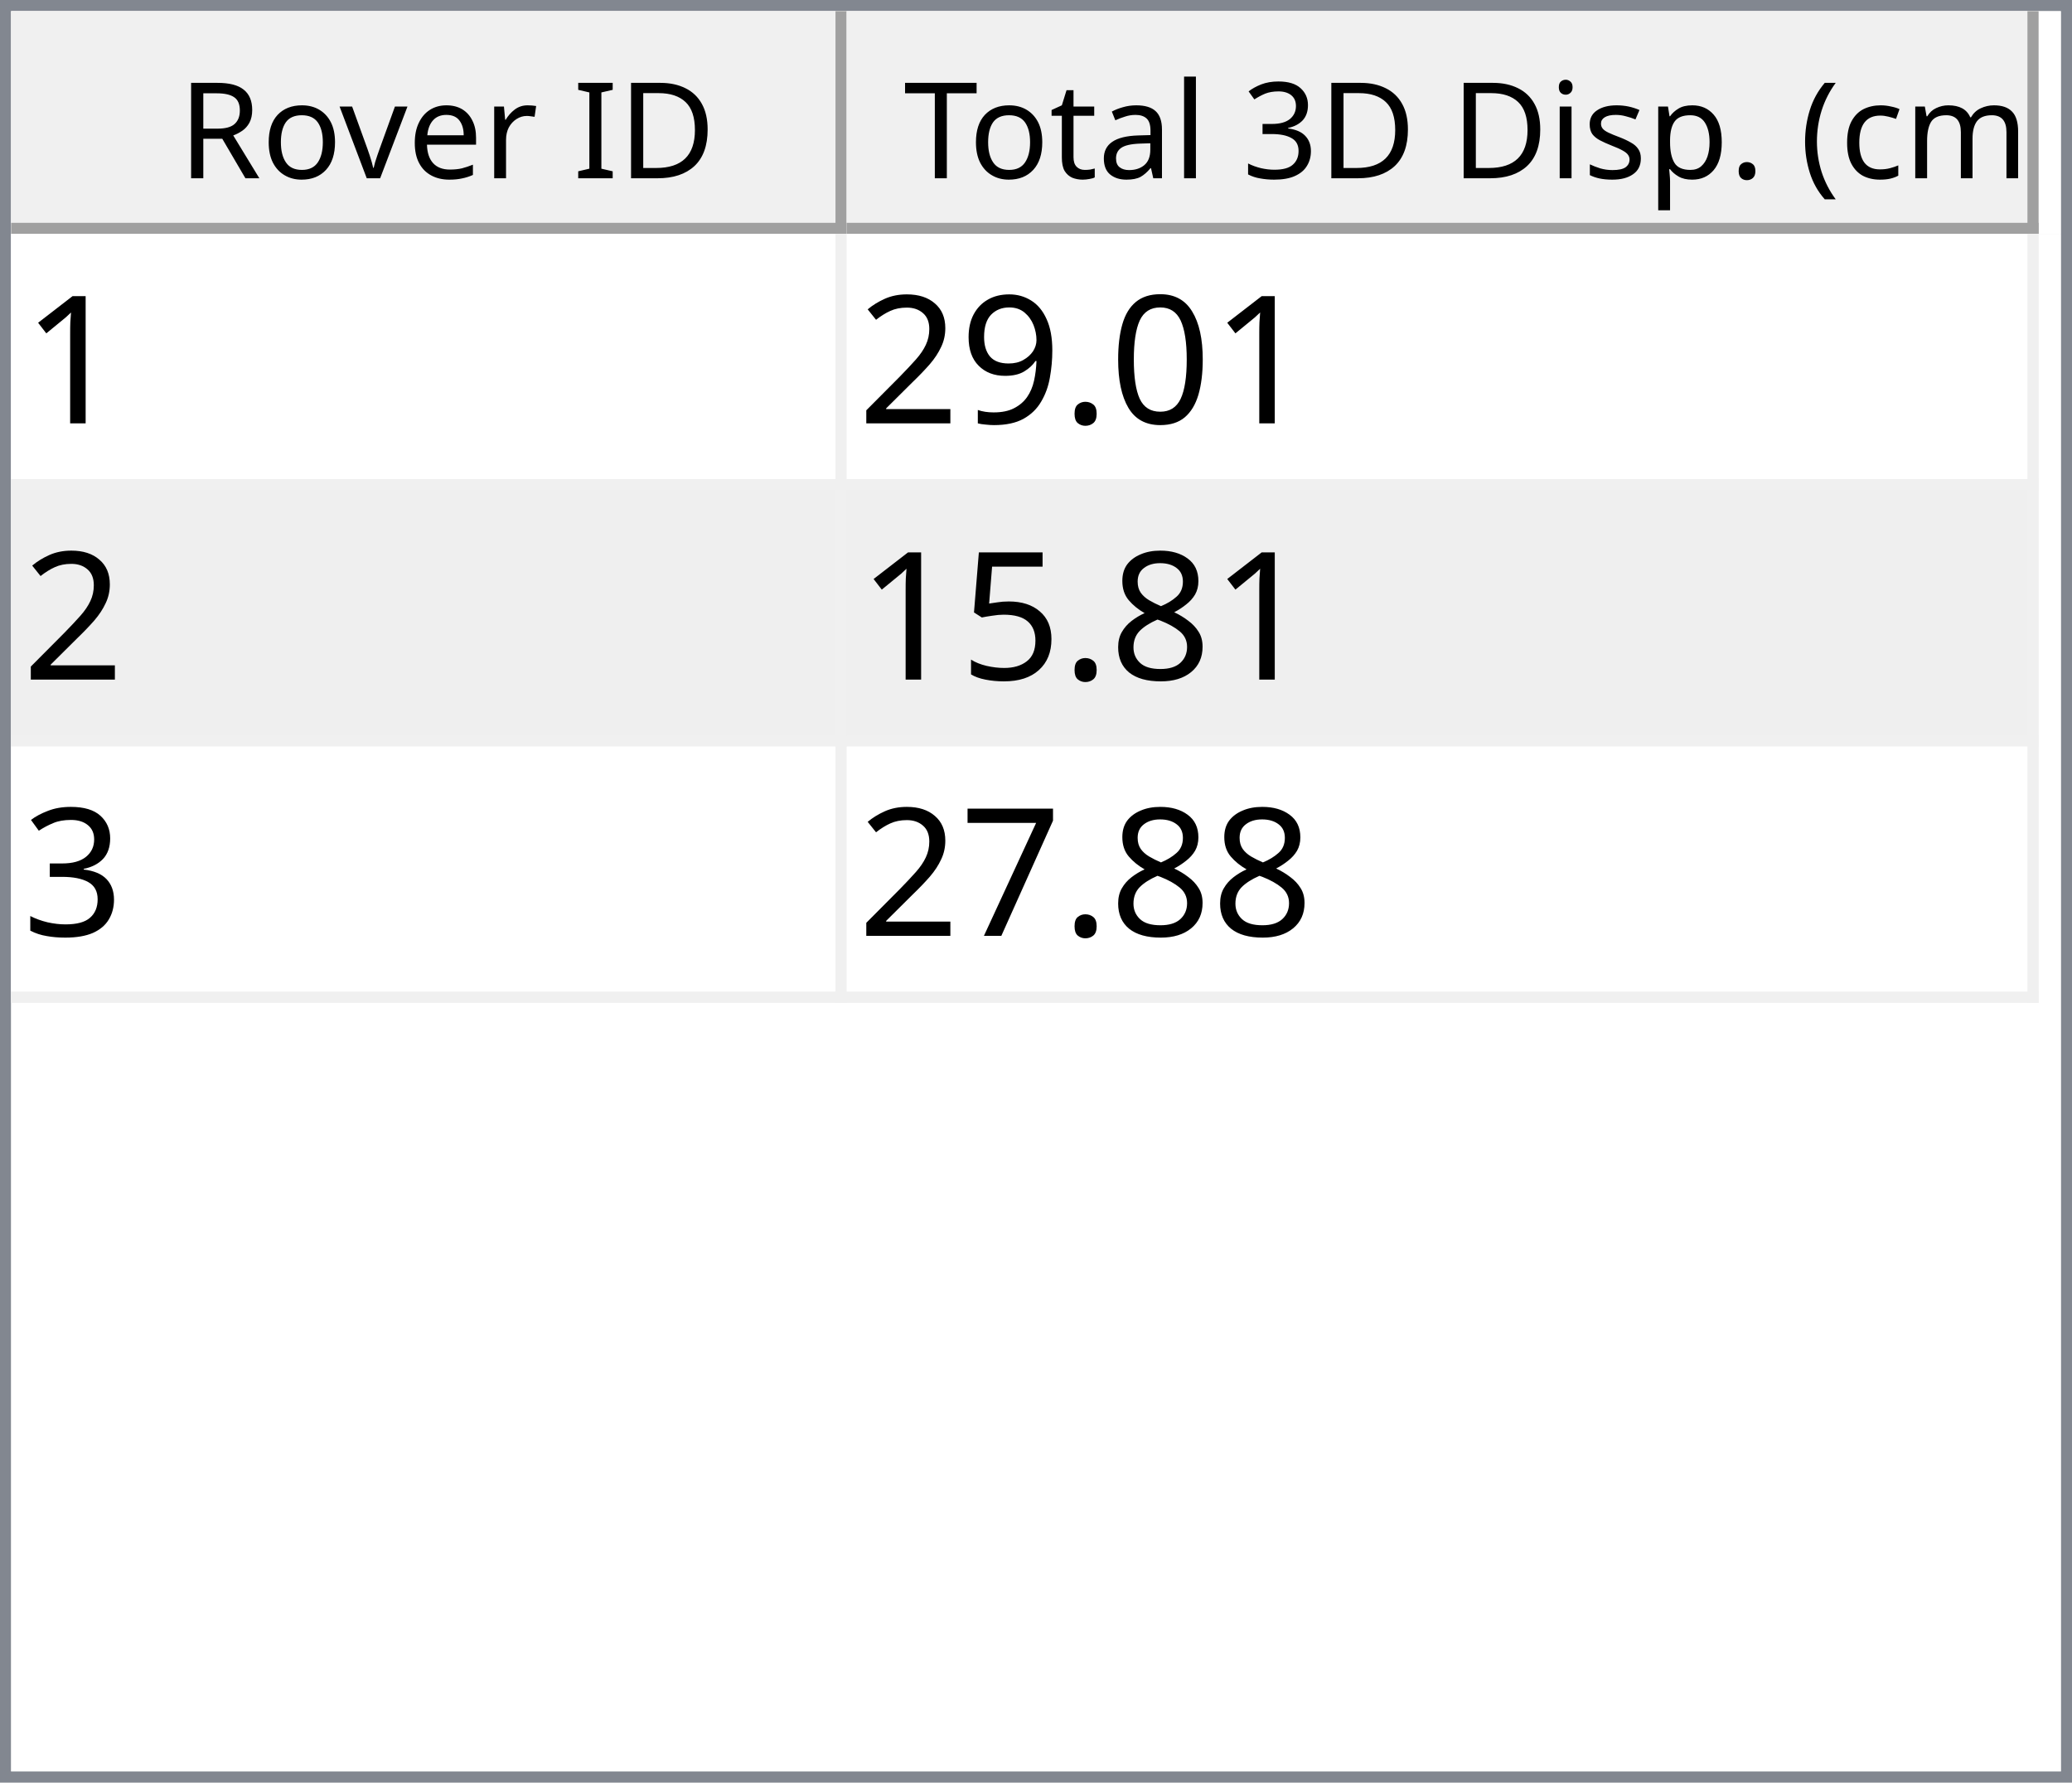
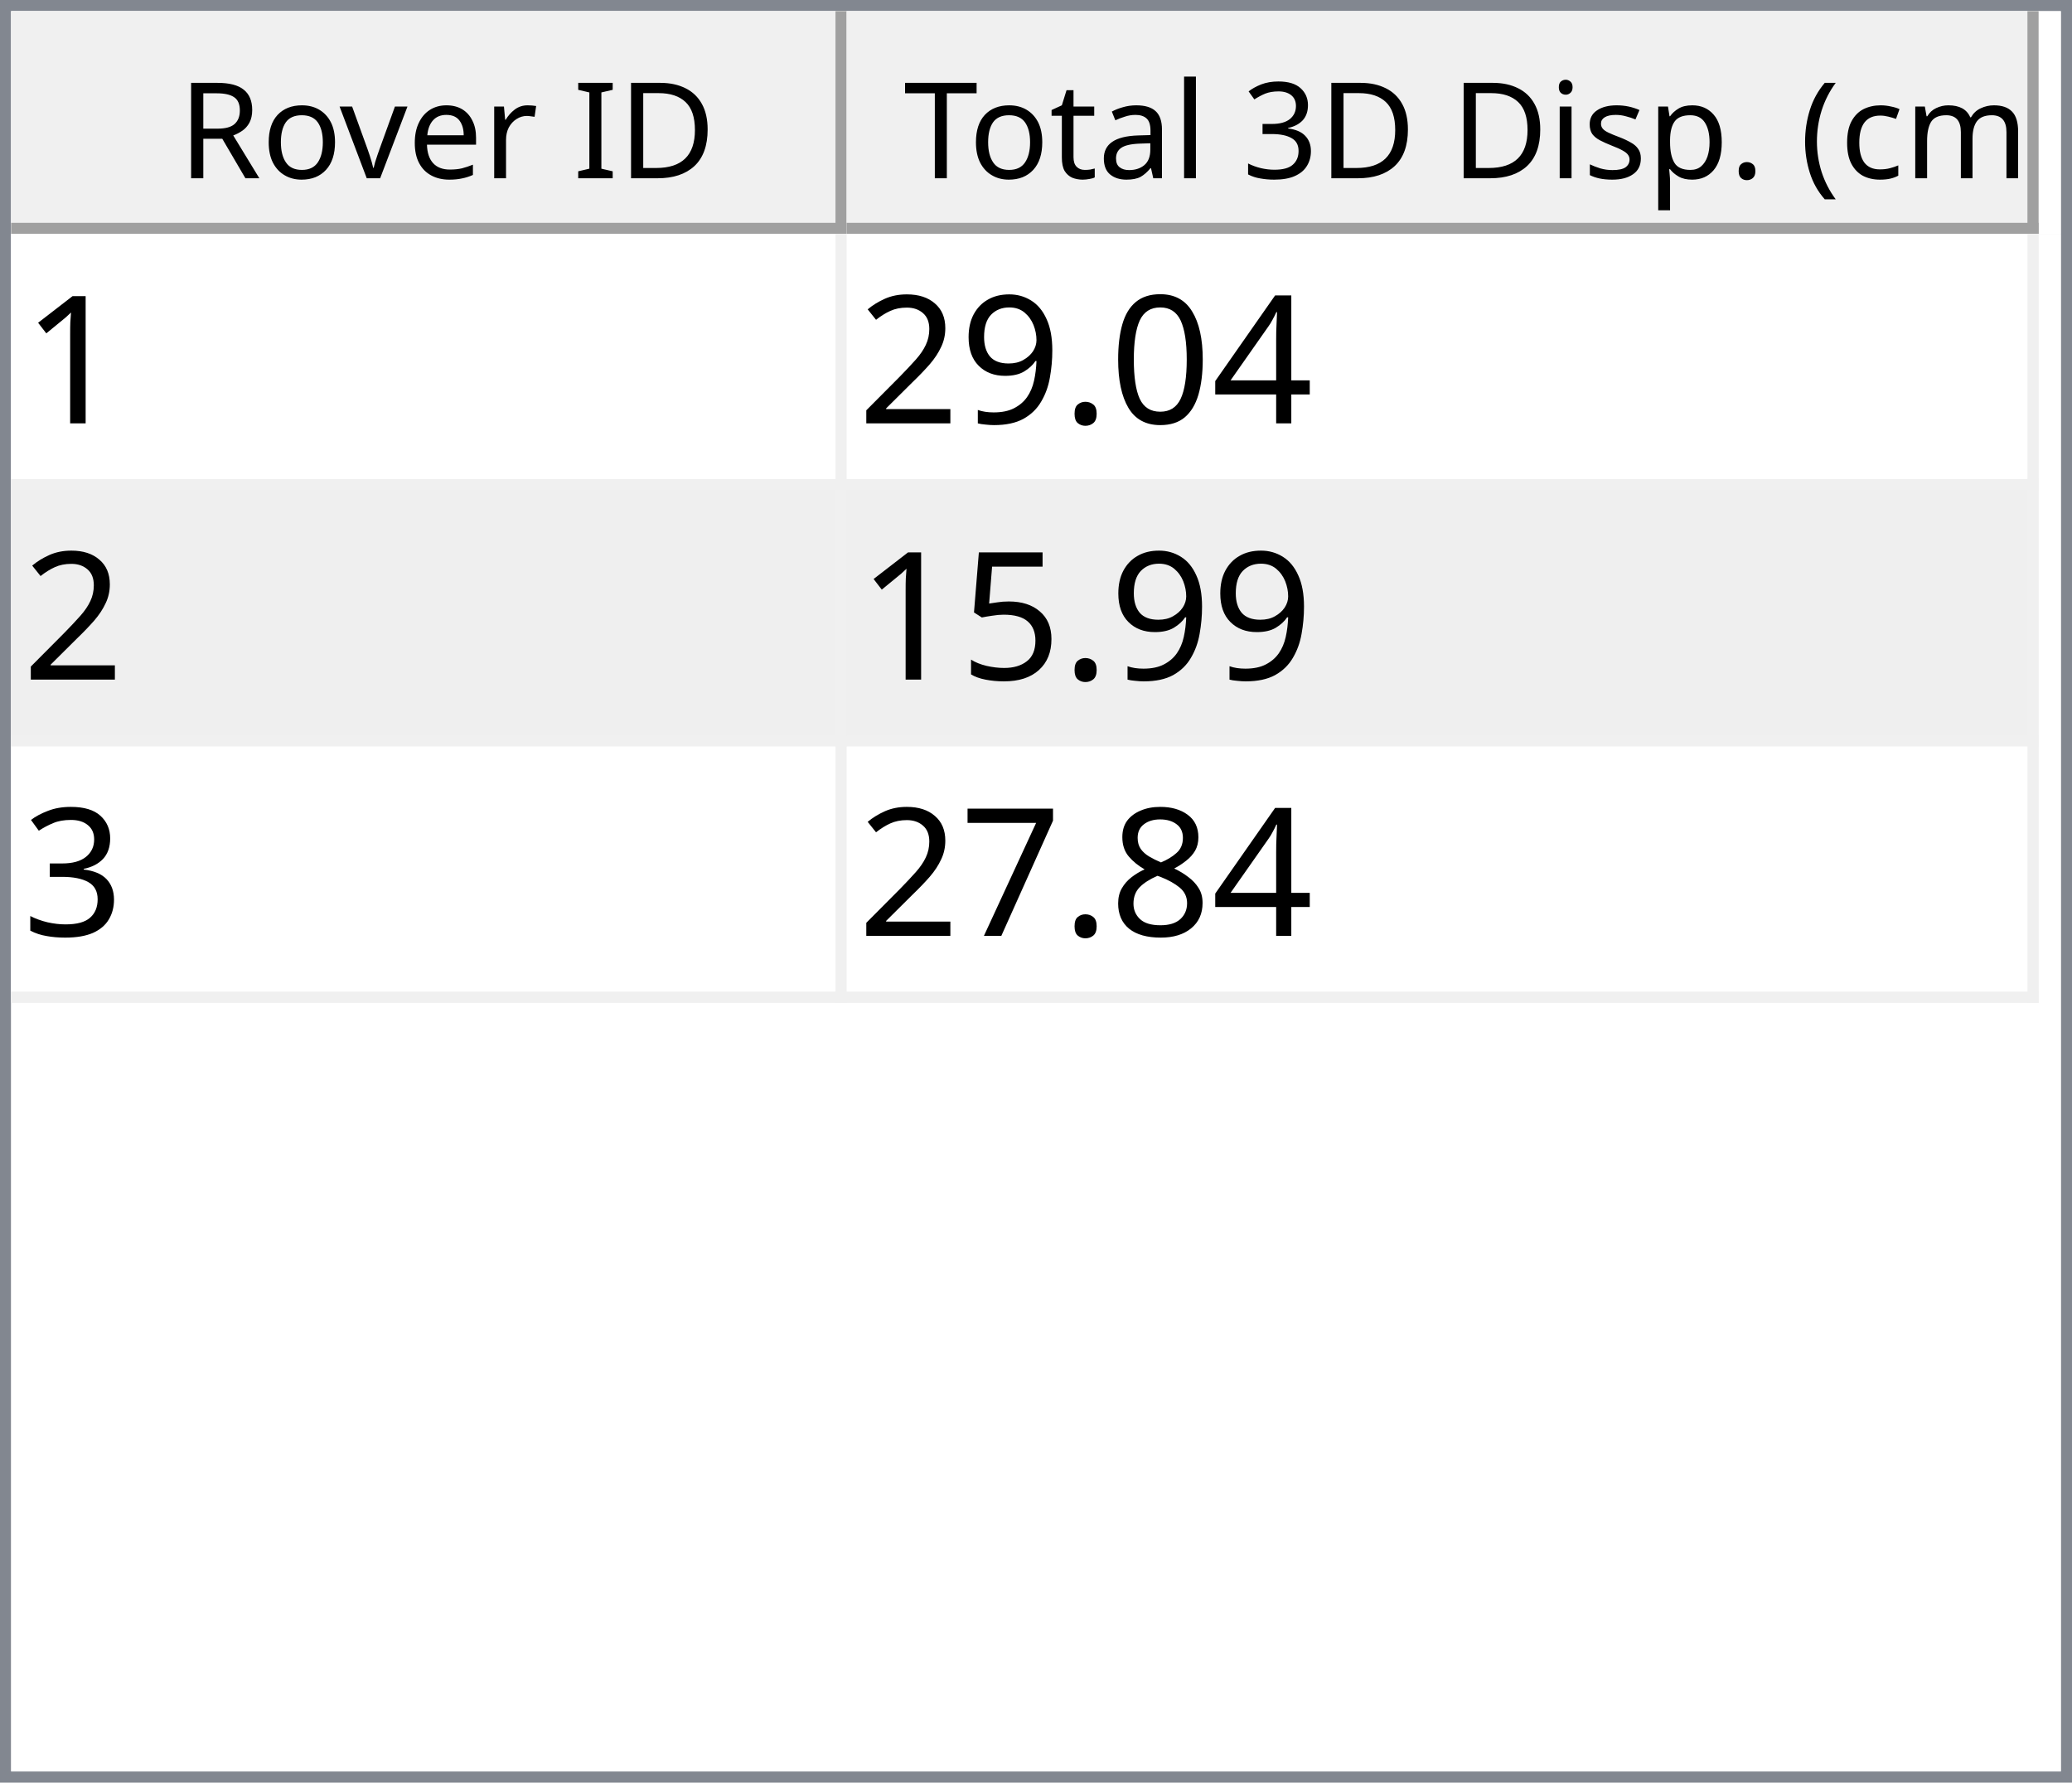
<svg xmlns="http://www.w3.org/2000/svg" style="fill-opacity:1; color-rendering:auto; color-interpolation:auto; text-rendering:auto; stroke:black; stroke-linecap:square; stroke-miterlimit:10; shape-rendering:auto; stroke-opacity:1; fill:black; stroke-dasharray:none; font-weight:normal; stroke-width:1; font-family:'Dialog'; font-style:normal; stroke-linejoin:miter; font-size:12px; stroke-dashoffset:0; image-rendering:auto;" width="186" height="160">
  <defs id="genericDefs" />
  <g>
    <defs id="defs1">
      <clipPath clipPathUnits="userSpaceOnUse" id="clipPath1">
        <path d="M0 0 L186 0 L186 160 L0 160 L0 0 Z" />
      </clipPath>
      <clipPath clipPathUnits="userSpaceOnUse" id="clipPath2">
        <path d="M0 0 L0 160 L186 160 L186 0 Z" />
      </clipPath>
      <clipPath clipPathUnits="userSpaceOnUse" id="clipPath3">
        <path d="M0 0 L0 20 L184 20 L184 0 Z" />
      </clipPath>
      <clipPath clipPathUnits="userSpaceOnUse" id="clipPath4">
        <path d="M0 0 L0 20 L75 20 L75 0 Z" />
      </clipPath>
      <clipPath clipPathUnits="userSpaceOnUse" id="clipPath5">
        <path d="M1 1 L1 19 L74 19 L74 1 Z" />
      </clipPath>
      <clipPath clipPathUnits="userSpaceOnUse" id="clipPath6">
        <path d="M0 0 L0 18 L73 18 L73 0 Z" />
      </clipPath>
      <clipPath clipPathUnits="userSpaceOnUse" id="clipPath7">
        <path d="M-0.5 -0.5 L-0.5 19.5 L74.5 19.5 L74.5 -0.5 Z" />
      </clipPath>
      <clipPath clipPathUnits="userSpaceOnUse" id="clipPath8">
        <path d="M0 0 L0 20 L107 20 L107 0 Z" />
      </clipPath>
      <clipPath clipPathUnits="userSpaceOnUse" id="clipPath9">
        <path d="M1 1 L1 19 L106 19 L106 1 Z" />
      </clipPath>
      <clipPath clipPathUnits="userSpaceOnUse" id="clipPath10">
        <path d="M0 0 L0 18 L105 18 L105 0 Z" />
      </clipPath>
      <clipPath clipPathUnits="userSpaceOnUse" id="clipPath11">
        <path d="M-0.5 -0.5 L-0.5 19.5 L106.5 19.5 L106.5 -0.5 Z" />
      </clipPath>
      <clipPath clipPathUnits="userSpaceOnUse" id="clipPath12">
        <path d="M0 0 L0 138 L184 138 L184 0 Z" />
      </clipPath>
      <clipPath clipPathUnits="userSpaceOnUse" id="clipPath13">
        <path d="M0 0 L0 69 L182 69 L182 0 Z" />
      </clipPath>
      <clipPath clipPathUnits="userSpaceOnUse" id="clipPath14">
        <path d="M-0.5 -0.5 L-0.5 68.5 L181.5 68.5 L181.5 -0.5 Z" />
      </clipPath>
      <clipPath clipPathUnits="userSpaceOnUse" id="clipPath15">
        <path d="M0 0 L0 22 L74 22 L74 0 Z" />
      </clipPath>
      <clipPath clipPathUnits="userSpaceOnUse" id="clipPath16">
        <path d="M0 0 L0 22 L106 22 L106 0 Z" />
      </clipPath>
      <font horiz-adv-x="64.551" id="font1">
        <font-face ascent="107.91" descent="25.098" units-per-em="100" style="font-style:normal; font-family:Segoe UI; font-weight:normal;" />
        <missing-glyph horiz-adv-x="64.551" d="M8.109 0 L8.109 68.266 L56.453 68.266 L56.453 0 L8.109 0 ZM15.328 7.234 L49.219 7.234 L49.219 61.031 L15.328 61.031 L15.328 7.234 Z" />
        <glyph unicode="D" horiz-adv-x="70.117" d="M9.188 0 L9.188 70.016 L28.516 70.016 Q65.531 70.016 65.531 35.891 Q65.531 19.672 55.25 9.836 Q44.969 0 27.734 0 L9.188 0 ZM17.391 62.594 L17.391 7.422 L27.828 7.422 Q41.609 7.422 49.273 14.797 Q56.938 22.172 56.938 35.688 Q56.938 62.594 28.328 62.594 L17.391 62.594 Z" />
        <glyph unicode="I" horiz-adv-x="26.611" d="M17.391 0 L9.188 0 L9.188 70.016 L17.391 70.016 L17.391 0 Z" />
        <glyph unicode=" " horiz-adv-x="27.393" d="" />
        <glyph unicode="r" horiz-adv-x="34.766" d="M34.188 41.891 Q32.078 43.5 28.125 43.5 Q23 43.5 19.555 38.672 Q16.109 33.844 16.109 25.484 L16.109 0 L8.109 0 L8.109 50 L16.109 50 L16.109 39.703 L16.312 39.703 Q18.016 44.969 21.531 47.922 Q25.047 50.875 29.391 50.875 Q32.516 50.875 34.188 50.203 L34.188 41.891 Z" />
        <glyph unicode="e" horiz-adv-x="52.295" d="M48.297 23 L12.984 23 Q13.188 14.656 17.484 10.109 Q21.781 5.562 29.297 5.562 Q37.75 5.562 44.828 11.141 L44.828 3.609 Q38.234 -1.172 27.391 -1.172 Q16.797 -1.172 10.742 5.641 Q4.688 12.453 4.688 24.812 Q4.688 36.469 11.305 43.82 Q17.922 51.172 27.734 51.172 Q37.547 51.172 42.922 44.828 Q48.297 38.484 48.297 27.203 L48.297 23 ZM40.094 29.781 Q40.047 36.719 36.75 40.578 Q33.453 44.438 27.594 44.438 Q21.922 44.438 17.969 40.383 Q14.016 36.328 13.094 29.781 L40.094 29.781 Z" />
        <glyph unicode="v" horiz-adv-x="47.9" d="M47.406 50 L27.484 0 L19.625 0 L0.688 50 L9.469 50 L22.172 13.672 Q23.578 9.672 23.922 6.688 L24.125 6.688 Q24.609 10.453 25.688 13.484 L38.969 50 L47.406 50 Z" />
        <glyph unicode="o" horiz-adv-x="58.594" d="M29 -1.172 Q17.922 -1.172 11.305 5.836 Q4.688 12.844 4.688 24.422 Q4.688 37.016 11.57 44.094 Q18.453 51.172 30.172 51.172 Q41.359 51.172 47.633 44.289 Q53.906 37.406 53.906 25.203 Q53.906 13.234 47.141 6.031 Q40.375 -1.172 29 -1.172 ZM29.594 44.438 Q21.875 44.438 17.383 39.188 Q12.891 33.938 12.891 24.703 Q12.891 15.828 17.43 10.695 Q21.969 5.562 29.594 5.562 Q37.359 5.562 41.531 10.594 Q45.703 15.625 45.703 24.906 Q45.703 34.281 41.531 39.359 Q37.359 44.438 29.594 44.438 Z" />
        <glyph unicode="R" horiz-adv-x="59.814" d="M59.375 0 L49.609 0 L37.891 19.625 Q36.281 22.359 34.766 24.289 Q33.25 26.219 31.664 27.438 Q30.078 28.656 28.25 29.219 Q26.422 29.781 24.125 29.781 L17.391 29.781 L17.391 0 L9.188 0 L9.188 70.016 L30.078 70.016 Q34.672 70.016 38.555 68.867 Q42.438 67.719 45.289 65.375 Q48.141 63.031 49.758 59.547 Q51.375 56.062 51.375 51.375 Q51.375 47.703 50.273 44.656 Q49.172 41.609 47.148 39.211 Q45.125 36.812 42.266 35.133 Q39.406 33.453 35.844 32.516 L35.844 32.328 Q37.594 31.547 38.891 30.547 Q40.188 29.547 41.359 28.18 Q42.531 26.812 43.68 25.078 Q44.828 23.344 46.234 21.047 L59.375 0 ZM17.391 62.594 L17.391 37.203 L28.516 37.203 Q31.594 37.203 34.203 38.133 Q36.812 39.062 38.719 40.797 Q40.625 42.531 41.703 45.047 Q42.781 47.562 42.781 50.688 Q42.781 56.297 39.141 59.445 Q35.5 62.594 28.609 62.594 L17.391 62.594 Z" />
        <glyph unicode=")" horiz-adv-x="30.176" d="M8.297 -15.922 L1.172 -15.922 Q16.406 2.344 16.406 26.812 Q16.406 51.469 1.078 70.016 L8.297 70.016 Q23.531 52.156 23.531 26.703 Q23.531 1.375 8.297 -15.922 Z" />
        <glyph unicode="m" horiz-adv-x="86.133" d="M79.109 0 L71.094 0 L71.094 28.719 Q71.094 37.016 68.531 40.727 Q65.969 44.438 59.906 44.438 Q54.781 44.438 51.195 39.75 Q47.609 35.062 47.609 28.516 L47.609 0 L39.594 0 L39.594 29.688 Q39.594 44.438 28.219 44.438 Q22.953 44.438 19.531 40.016 Q16.109 35.594 16.109 28.516 L16.109 0 L8.109 0 L8.109 50 L16.109 50 L16.109 42.094 L16.312 42.094 Q21.625 51.172 31.844 51.172 Q36.969 51.172 40.773 48.312 Q44.578 45.453 46 40.828 Q51.562 51.172 62.594 51.172 Q79.109 51.172 79.109 30.812 L79.109 0 Z" />
        <glyph unicode="c" horiz-adv-x="46.191" d="M42.188 2.297 Q36.422 -1.172 28.516 -1.172 Q17.828 -1.172 11.258 5.789 Q4.688 12.75 4.688 23.828 Q4.688 36.188 11.766 43.68 Q18.844 51.172 30.672 51.172 Q37.25 51.172 42.281 48.734 L42.281 40.531 Q36.719 44.438 30.375 44.438 Q22.703 44.438 17.797 38.945 Q12.891 33.453 12.891 24.516 Q12.891 15.719 17.508 10.641 Q22.125 5.562 29.891 5.562 Q36.422 5.562 42.188 9.906 L42.188 2.297 Z" />
        <glyph unicode="(" horiz-adv-x="30.176" d="M29.109 -15.922 L21.969 -15.922 Q6.844 1.375 6.844 26.703 Q6.844 52.156 21.969 70.016 L29.203 70.016 Q13.875 51.469 13.875 26.812 Q13.875 2.344 29.109 -15.922 Z" />
        <glyph unicode="." horiz-adv-x="21.68" d="M10.891 -1.078 Q8.641 -1.078 7.055 0.539 Q5.469 2.156 5.469 4.391 Q5.469 6.641 7.055 8.273 Q8.641 9.906 10.891 9.906 Q13.188 9.906 14.797 8.273 Q16.406 6.641 16.406 4.391 Q16.406 2.156 14.797 0.539 Q13.188 -1.078 10.891 -1.078 Z" />
        <glyph unicode="p" horiz-adv-x="58.789" d="M16.312 7.234 L16.109 7.234 L16.109 -23 L8.109 -23 L8.109 50 L16.109 50 L16.109 41.219 L16.312 41.219 Q22.219 51.172 33.594 51.172 Q43.266 51.172 48.688 44.461 Q54.109 37.75 54.109 26.469 Q54.109 13.922 48 6.375 Q41.891 -1.172 31.297 -1.172 Q21.578 -1.172 16.312 7.234 ZM16.109 27.391 L16.109 20.406 Q16.109 14.203 20.141 9.883 Q24.172 5.562 30.375 5.562 Q37.641 5.562 41.773 11.133 Q45.906 16.703 45.906 26.609 Q45.906 34.969 42.047 39.703 Q38.188 44.438 31.594 44.438 Q24.609 44.438 20.359 39.578 Q16.109 34.719 16.109 27.391 Z" />
        <glyph unicode="s" horiz-adv-x="42.432" d="M5.078 1.812 L5.078 10.406 Q11.625 5.562 19.484 5.562 Q30.031 5.562 30.031 12.594 Q30.031 14.594 29.125 15.992 Q28.219 17.391 26.68 18.461 Q25.141 19.531 23.07 20.383 Q21 21.234 18.609 22.172 Q15.281 23.484 12.766 24.828 Q10.25 26.172 8.57 27.859 Q6.891 29.547 6.031 31.695 Q5.172 33.844 5.172 36.719 Q5.172 40.234 6.789 42.945 Q8.406 45.656 11.086 47.484 Q13.766 49.312 17.211 50.242 Q20.656 51.172 24.312 51.172 Q30.812 51.172 35.938 48.922 L35.938 40.828 Q30.422 44.438 23.25 44.438 Q21 44.438 19.195 43.922 Q17.391 43.406 16.094 42.477 Q14.797 41.547 14.086 40.258 Q13.375 38.969 13.375 37.406 Q13.375 35.453 14.086 34.133 Q14.797 32.812 16.164 31.789 Q17.531 30.766 19.484 29.938 Q21.438 29.109 23.922 28.125 Q27.25 26.859 29.883 25.516 Q32.516 24.172 34.375 22.484 Q36.234 20.797 37.234 18.602 Q38.234 16.406 38.234 13.375 Q38.234 9.672 36.602 6.938 Q34.969 4.203 32.234 2.398 Q29.5 0.594 25.93 -0.289 Q22.359 -1.172 18.453 -1.172 Q10.75 -1.172 5.078 1.812 Z" />
        <glyph unicode="i" horiz-adv-x="24.219" d="M12.203 62.703 Q10.062 62.703 8.547 64.164 Q7.031 65.625 7.031 67.875 Q7.031 70.125 8.547 71.609 Q10.062 73.094 12.203 73.094 Q14.406 73.094 15.945 71.609 Q17.484 70.125 17.484 67.875 Q17.484 65.719 15.945 64.211 Q14.406 62.703 12.203 62.703 ZM16.109 0 L8.109 0 L8.109 50 L16.109 50 L16.109 0 Z" />
        <glyph unicode="3" horiz-adv-x="53.906" d="M46.531 19.828 Q46.531 15.094 44.75 11.211 Q42.969 7.328 39.719 4.57 Q36.469 1.812 31.93 0.297 Q27.391 -1.219 21.922 -1.219 Q11.922 -1.219 6 2.594 L6 11.188 Q13.094 5.609 22.219 5.609 Q25.875 5.609 28.828 6.539 Q31.781 7.469 33.906 9.227 Q36.031 10.984 37.18 13.477 Q38.328 15.969 38.328 19.094 Q38.328 32.812 18.797 32.812 L12.984 32.812 L12.984 39.594 L18.5 39.594 Q35.797 39.594 35.797 52.484 Q35.797 64.406 22.609 64.406 Q15.188 64.406 8.688 59.422 L8.688 67.188 Q15.375 71.188 24.609 71.188 Q29 71.188 32.57 69.969 Q36.141 68.75 38.68 66.555 Q41.219 64.359 42.609 61.281 Q44 58.203 44 54.5 Q44 40.672 30.031 36.719 L30.031 36.531 Q33.594 36.141 36.625 34.797 Q39.656 33.453 41.852 31.305 Q44.047 29.156 45.289 26.25 Q46.531 23.344 46.531 19.828 Z" />
        <glyph unicode="l" horiz-adv-x="24.219" d="M16.109 0 L8.109 0 L8.109 74.031 L16.109 74.031 L16.109 0 Z" />
        <glyph unicode="a" horiz-adv-x="50.879" d="M43.891 0 L35.891 0 L35.891 7.812 L35.688 7.812 Q30.469 -1.172 20.312 -1.172 Q12.844 -1.172 8.617 2.781 Q4.391 6.734 4.391 13.281 Q4.391 27.297 20.906 29.594 L35.891 31.688 Q35.891 44.438 25.594 44.438 Q16.547 44.438 9.281 38.281 L9.281 46.484 Q16.656 51.172 26.266 51.172 Q43.891 51.172 43.891 32.516 L43.891 0 ZM35.891 25.297 L23.828 23.641 Q18.266 22.859 15.43 20.875 Q12.594 18.891 12.594 13.875 Q12.594 10.203 15.211 7.883 Q17.828 5.562 22.172 5.562 Q28.125 5.562 32.008 9.742 Q35.891 13.922 35.891 20.312 L35.891 25.297 Z" />
        <glyph unicode="t" horiz-adv-x="33.887" d="M31.297 0.484 Q28.469 -1.078 23.828 -1.078 Q10.688 -1.078 10.688 13.578 L10.688 43.172 L2.094 43.172 L2.094 50 L10.688 50 L10.688 62.203 L18.703 64.797 L18.703 50 L31.297 50 L31.297 43.172 L18.703 43.172 L18.703 14.984 Q18.703 9.969 20.414 7.82 Q22.125 5.672 26.078 5.672 Q29.109 5.672 31.297 7.328 L31.297 0.484 Z" />
        <glyph unicode="T" horiz-adv-x="52.393" d="M50.594 62.594 L30.375 62.594 L30.375 0 L22.172 0 L22.172 62.594 L2 62.594 L2 70.016 L50.594 70.016 L50.594 62.594 Z" />
      </font>
      <font horiz-adv-x="75.0" id="font2">
        <font-face ascent="100.537" descent="21.973" units-per-em="100" style="font-style:normal; font-family:sans-serif; font-weight:normal;" />
        <missing-glyph horiz-adv-x="75.0" d="M12.5 0 L12.5 62.5 L62.5 62.5 L62.5 0 L12.5 0 ZM14.062 1.562 L60.938 1.562 L60.938 60.938 L14.062 60.938 L14.062 1.562 Z" />
        <glyph unicode="1" horiz-adv-x="55.615" d="M37.25 0 L28.469 0 L28.469 56 Q25.297 52.984 20.141 49.953 Q14.984 46.922 10.891 45.406 L10.891 53.906 Q18.266 57.375 23.781 62.305 Q29.297 67.234 31.594 71.875 L37.25 71.875 L37.25 0 Z" />
+         <glyph unicode="4" horiz-adv-x="55.615" d="M32.328 0 L32.328 17.141 L1.266 17.141 L1.266 25.203 L33.938 71.578 L41.109 71.578 L41.109 25.203 L50.781 25.203 L50.781 17.141 L41.109 17.141 L41.109 0 L32.328 0 ZM32.328 25.203 L32.328 57.469 L9.906 25.203 L32.328 25.203 Z" />
        <glyph unicode="0" horiz-adv-x="55.615" d="M4.156 35.297 Q4.156 48 6.766 55.742 Q9.375 63.484 14.523 67.68 Q19.672 71.875 27.484 71.875 Q33.25 71.875 37.594 69.555 Q41.938 67.234 44.773 62.867 Q47.609 58.5 49.219 52.227 Q50.828 45.953 50.828 35.297 Q50.828 22.703 48.242 14.969 Q45.656 7.234 40.508 3.008 Q35.359 -1.219 27.484 -1.219 Q17.141 -1.219 11.234 6.203 Q4.156 15.141 4.156 35.297 ZM13.188 35.297 Q13.188 17.672 17.312 11.836 Q21.438 6 27.484 6 Q33.547 6 37.672 11.859 Q41.797 17.719 41.797 35.297 Q41.797 52.984 37.672 58.789 Q33.547 64.594 27.391 64.594 Q21.344 64.594 17.719 59.469 Q13.188 52.938 13.188 35.297 Z" />
        <glyph unicode="." horiz-adv-x="27.783" d="M9.078 0 L9.078 10.016 L19.094 10.016 L19.094 0 L9.078 0 Z" />
        <glyph unicode="9" horiz-adv-x="55.615" d="M5.469 16.547 L13.922 17.328 Q14.984 11.375 18.016 8.688 Q21.047 6 25.781 6 Q29.828 6 32.883 7.859 Q35.938 9.719 37.891 12.82 Q39.844 15.922 41.164 21.195 Q42.484 26.469 42.484 31.938 Q42.484 32.516 42.438 33.688 Q39.797 29.5 35.234 26.883 Q30.672 24.266 25.344 24.266 Q16.453 24.266 10.305 30.711 Q4.156 37.156 4.156 47.703 Q4.156 58.594 10.578 65.234 Q17 71.875 26.656 71.875 Q33.641 71.875 39.43 68.117 Q45.219 64.359 48.219 57.398 Q51.219 50.438 51.219 37.25 Q51.219 23.531 48.242 15.406 Q45.266 7.281 39.383 3.031 Q33.5 -1.219 25.594 -1.219 Q17.188 -1.219 11.867 3.445 Q6.547 8.109 5.469 16.547 ZM41.453 48.141 Q41.453 55.719 37.43 60.156 Q33.406 64.594 27.734 64.594 Q21.875 64.594 17.531 59.812 Q13.188 55.031 13.188 47.406 Q13.188 40.578 17.312 36.305 Q21.438 32.031 27.484 32.031 Q33.594 32.031 37.523 36.305 Q41.453 40.578 41.453 48.141 Z" />
        <glyph unicode="2" horiz-adv-x="55.615" d="M50.344 8.453 L50.344 0 L3.031 0 Q2.938 3.172 4.047 6.109 Q5.859 10.938 9.836 15.625 Q13.812 20.312 21.344 26.469 Q33.016 36.031 37.117 41.625 Q41.219 47.219 41.219 52.203 Q41.219 57.422 37.477 61.008 Q33.734 64.594 27.734 64.594 Q21.391 64.594 17.578 60.789 Q13.766 56.984 13.719 50.25 L4.688 51.172 Q5.609 61.281 11.664 66.578 Q17.719 71.875 27.938 71.875 Q38.234 71.875 44.242 66.164 Q50.25 60.453 50.25 52 Q50.25 47.703 48.492 43.555 Q46.734 39.406 42.656 34.812 Q38.578 30.219 29.109 22.219 Q21.188 15.578 18.945 13.211 Q16.703 10.844 15.234 8.453 L50.344 8.453 Z" />
-         <glyph unicode="8" horiz-adv-x="55.615" d="M17.672 38.812 Q12.203 40.828 9.57 44.539 Q6.938 48.25 6.938 53.422 Q6.938 61.234 12.555 66.555 Q18.172 71.875 27.484 71.875 Q36.859 71.875 42.578 66.43 Q48.297 60.984 48.297 53.172 Q48.297 48.188 45.68 44.508 Q43.062 40.828 37.75 38.812 Q44.344 36.672 47.781 31.883 Q51.219 27.094 51.219 20.453 Q51.219 11.281 44.727 5.031 Q38.234 -1.219 27.641 -1.219 Q17.047 -1.219 10.547 5.055 Q4.047 11.328 4.047 20.703 Q4.047 27.688 7.594 32.398 Q11.141 37.109 17.672 38.812 ZM15.922 53.719 Q15.922 48.641 19.195 45.414 Q22.469 42.188 27.688 42.188 Q32.766 42.188 36.016 45.383 Q39.266 48.578 39.266 53.219 Q39.266 58.062 35.914 61.359 Q32.562 64.656 27.594 64.656 Q22.562 64.656 19.242 61.43 Q15.922 58.203 15.922 53.719 ZM13.094 20.656 Q13.094 16.891 14.875 13.375 Q16.656 9.859 20.172 7.93 Q23.688 6 27.734 6 Q34.031 6 38.133 10.055 Q42.234 14.109 42.234 20.359 Q42.234 26.703 38.016 30.859 Q33.797 35.016 27.438 35.016 Q21.234 35.016 17.164 30.914 Q13.094 26.812 13.094 20.656 Z" />
        <glyph unicode="5" horiz-adv-x="55.615" d="M4.156 18.75 L13.375 19.531 Q14.406 12.797 18.141 9.398 Q21.875 6 27.156 6 Q33.5 6 37.891 10.789 Q42.281 15.578 42.281 23.484 Q42.281 31 38.062 35.352 Q33.844 39.703 27 39.703 Q22.75 39.703 19.336 37.773 Q15.922 35.844 13.969 32.766 L5.719 33.844 L12.641 70.609 L48.25 70.609 L48.25 62.203 L19.672 62.203 L15.828 42.969 Q22.266 47.469 29.344 47.469 Q38.719 47.469 45.164 40.969 Q51.609 34.469 51.609 24.266 Q51.609 14.547 45.953 7.469 Q39.062 -1.219 27.156 -1.219 Q17.391 -1.219 11.211 4.25 Q5.031 9.719 4.156 18.75 Z" />
        <glyph unicode="3" horiz-adv-x="55.615" d="M4.203 18.891 L12.984 20.062 Q14.5 12.594 18.141 9.297 Q21.781 6 27 6 Q33.203 6 37.477 10.297 Q41.75 14.594 41.75 20.953 Q41.75 27 37.797 30.93 Q33.844 34.859 27.734 34.859 Q25.25 34.859 21.531 33.891 L22.516 41.609 Q23.391 41.5 23.922 41.5 Q29.547 41.5 34.039 44.43 Q38.531 47.359 38.531 53.469 Q38.531 58.297 35.258 61.477 Q31.984 64.656 26.812 64.656 Q21.688 64.656 18.266 61.43 Q14.844 58.203 13.875 51.766 L5.078 53.328 Q6.688 62.156 12.398 67.016 Q18.109 71.875 26.609 71.875 Q32.469 71.875 37.398 69.359 Q42.328 66.844 44.945 62.5 Q47.562 58.156 47.562 53.266 Q47.562 48.641 45.07 44.828 Q42.578 41.016 37.703 38.766 Q44.047 37.312 47.562 32.695 Q51.078 28.078 51.078 21.141 Q51.078 11.766 44.242 5.25 Q37.406 -1.266 26.953 -1.266 Q17.531 -1.266 11.305 4.352 Q5.078 9.969 4.203 18.891 Z" />
+         <glyph unicode="8" horiz-adv-x="55.615" d="M17.672 38.812 Q12.203 40.828 9.57 44.539 Q6.938 48.25 6.938 53.422 Q6.938 61.234 12.555 66.555 Q18.172 71.875 27.484 71.875 Q36.859 71.875 42.578 66.43 Q48.297 60.984 48.297 53.172 Q48.297 48.188 45.68 44.508 Q43.062 40.828 37.75 38.812 Q44.344 36.672 47.781 31.883 Q51.219 27.094 51.219 20.453 Q51.219 11.281 44.727 5.031 Q38.234 -1.219 27.641 -1.219 Q17.047 -1.219 10.547 5.055 Q4.047 11.328 4.047 20.703 Q4.047 27.688 7.594 32.398 Q11.141 37.109 17.672 38.812 ZM15.922 53.719 Q15.922 48.641 19.195 45.414 Q22.469 42.188 27.688 42.188 Q32.766 42.188 36.016 45.383 Q39.266 48.578 39.266 53.219 Q39.266 58.062 35.914 61.359 Q32.562 64.656 27.594 64.656 Q22.562 64.656 19.242 61.43 Q15.922 58.203 15.922 53.719 ZM13.094 20.656 Q13.094 16.891 14.875 13.375 Q16.656 9.859 20.172 7.93 Q23.688 6 27.734 6 Q34.031 6 38.133 10.055 Q42.234 14.109 42.234 20.359 Q42.234 26.703 38.016 30.859 Q33.797 35.016 27.438 35.016 Q21.234 35.016 17.164 30.914 Q13.094 26.812 13.094 20.656 Z" />
        <glyph unicode="7" horiz-adv-x="55.615" d="M4.734 62.203 L4.734 70.656 L51.078 70.656 L51.078 63.812 Q44.234 56.547 37.523 44.484 Q30.812 32.422 27.156 19.672 Q24.516 10.688 23.781 0 L14.75 0 Q14.891 8.453 18.062 20.414 Q21.234 32.375 27.172 43.484 Q33.109 54.594 39.797 62.203 L4.734 62.203 Z" />
      </font>
    </defs>
    <g style="fill:white; stroke:white;">
      <rect x="0" y="0" width="186" style="clip-path:url(#clipPath1); stroke:none;" height="160" />
    </g>
    <g style="fill:white; text-rendering:optimizeSpeed; color-rendering:optimizeSpeed; image-rendering:optimizeSpeed; shape-rendering:crispEdges; stroke:white; color-interpolation:sRGB;">
      <rect x="0" width="186" height="160" y="0" style="stroke:none;" />
      <path style="stroke:none;" d="M0 160 L186 160 L186 0 L0 0 Z" />
    </g>
    <g style="fill:rgb(240,240,240); font-family:'Segoe UI'; stroke:rgb(240,240,240);">
      <rect x="0" y="0" width="186" style="clip-path:url(#clipPath2); stroke:none;" height="160" />
    </g>
    <g style="fill:rgb(130,135,144); font-family:'Segoe UI'; stroke:rgb(130,135,144);">
      <path d="M0 0 L186 0 L186 160 L0 160 L0 0 ZM1 1 L185 1 L185 159 L1 159 L1 1 Z" style="fill-rule:evenodd; clip-path:url(#clipPath2); stroke:none;" />
    </g>
    <g style="fill:white; font-family:'Segoe UI'; stroke:white;" transform="translate(1,1)">
      <rect x="0" y="0" width="184" style="clip-path:url(#clipPath3); stroke:none;" height="20" />
    </g>
    <g style="fill:rgb(240,240,240); font-family:'Segoe UI'; stroke:rgb(240,240,240);" transform="translate(1,1)">
      <rect x="0" y="0" width="75" style="clip-path:url(#clipPath4); stroke:none;" height="20" />
    </g>
    <g style="font-family:'Segoe UI';" transform="translate(2,2)">
      <text x="14" xml:space="preserve" y="14" style="clip-path:url(#clipPath6); stroke:none;">Rover ID</text>
    </g>
    <g style="fill:rgb(160,160,160); font-family:'Segoe UI'; stroke:rgb(160,160,160); stroke-linejoin:bevel;" transform="translate(1.5,1.5)">
      <line x1="74" x2="74" y1="0" style="fill:none; clip-path:url(#clipPath7);" y2="19" />
    </g>
    <g style="fill:rgb(160,160,160); font-family:'Segoe UI'; stroke:rgb(160,160,160); stroke-linejoin:bevel;" transform="matrix(1,0,0,1,1,1) translate(0.5,0.5)">
      <line x1="0" x2="74" y1="19" style="fill:none; clip-path:url(#clipPath7);" y2="19" />
    </g>
    <g style="fill:rgb(240,240,240); font-family:'Segoe UI'; stroke:rgb(240,240,240);" transform="translate(76,1)">
      <rect x="0" y="0" width="107" style="clip-path:url(#clipPath8); stroke:none;" height="20" />
    </g>
    <g style="font-family:'Segoe UI';" transform="translate(77,2)">
      <text x="1" xml:space="preserve" y="14" style="clip-path:url(#clipPath10); stroke:none;"> Total 3D Disp. (cm)</text>
    </g>
    <g style="fill:rgb(160,160,160); font-family:'Segoe UI'; stroke:rgb(160,160,160); stroke-linejoin:bevel;" transform="translate(76.5,1.5)">
      <line x1="106" x2="106" y1="0" style="fill:none; clip-path:url(#clipPath11);" y2="19" />
    </g>
    <g style="fill:rgb(160,160,160); font-family:'Segoe UI'; stroke:rgb(160,160,160); stroke-linejoin:bevel;" transform="matrix(1,0,0,1,76,1) translate(0.5,0.5)">
      <line x1="0" x2="106" y1="19" style="fill:none; clip-path:url(#clipPath11);" y2="19" />
    </g>
    <g style="fill:white; font-family:'Segoe UI'; stroke:white;" transform="translate(1,21)">
      <rect x="0" y="0" width="184" style="clip-path:url(#clipPath12); stroke:none;" height="138" />
    </g>
    <g style="fill:rgb(240,240,240); font-size:16px; font-family:sans-serif; stroke:rgb(240,240,240);" transform="translate(1,21)">
      <rect x="0" y="0" width="182" style="clip-path:url(#clipPath13); stroke:none;" height="69" />
      <line transform="translate(0.5,0.5)" x1="0" x2="181" y1="22" style="clip-path:url(#clipPath14); fill:none; stroke-linejoin:bevel;" y2="22" />
    </g>
    <g transform="matrix(1,0,0,1,1,21) translate(0.5,0.5)" style="fill:rgb(240,240,240); font-size:16px; font-family:sans-serif; stroke:rgb(240,240,240); stroke-linejoin:bevel;">
      <line x1="0" x2="181" y1="45" style="fill:none; clip-path:url(#clipPath14);" y2="45" />
    </g>
    <g transform="matrix(1,0,0,1,1,21) translate(0.5,0.5)" style="fill:rgb(240,240,240); font-size:16px; font-family:sans-serif; stroke:rgb(240,240,240); stroke-linejoin:bevel;">
      <line x1="0" x2="181" y1="68" style="fill:none; clip-path:url(#clipPath14);" y2="68" />
    </g>
    <g transform="matrix(1,0,0,1,1,21) translate(0.5,0.5)" style="fill:rgb(240,240,240); font-size:16px; font-family:sans-serif; stroke:rgb(240,240,240); stroke-linejoin:bevel;">
      <line x1="74" x2="74" y1="0" style="fill:none; clip-path:url(#clipPath14);" y2="68" />
    </g>
    <g transform="matrix(1,0,0,1,1,21) translate(0.5,0.5)" style="fill:rgb(240,240,240); font-size:16px; font-family:sans-serif; stroke:rgb(240,240,240); stroke-linejoin:bevel;">
      <line x1="181" x2="181" y1="0" style="fill:none; clip-path:url(#clipPath14);" y2="68" />
    </g>
    <g style="fill:white; font-size:16px; font-family:sans-serif; stroke:white;" transform="matrix(1,0,0,1,1,21)">
      <rect x="0" y="0" width="74" style="clip-path:url(#clipPath15); stroke:none;" height="22" />
      <text x="1" y="17" style="fill:black; clip-path:url(#clipPath15); stroke:none;" xml:space="preserve">1</text>
    </g>
    <g style="fill:white; font-size:16px; font-family:sans-serif; stroke:white;" transform="matrix(1,0,0,1,1,21) translate(75,0)">
      <rect x="0" y="0" width="106" style="clip-path:url(#clipPath16); stroke:none;" height="22" />
-       <text x="1" y="17" style="fill:black; clip-path:url(#clipPath16); stroke:none;" xml:space="preserve">29.01</text>
+       <text x="1" y="17" style="fill:black; clip-path:url(#clipPath16); stroke:none;" xml:space="preserve">29.04</text>
    </g>
    <g style="fill:rgb(239,239,239); font-size:16px; font-family:sans-serif; stroke:rgb(239,239,239);" transform="matrix(1,0,0,1,1,21) translate(0,23)">
      <rect x="0" y="0" width="74" style="clip-path:url(#clipPath15); stroke:none;" height="22" />
      <text x="1" y="17" style="fill:black; clip-path:url(#clipPath15); stroke:none;" xml:space="preserve">2</text>
    </g>
    <g style="fill:rgb(239,239,239); font-size:16px; font-family:sans-serif; stroke:rgb(239,239,239);" transform="matrix(1,0,0,1,1,21) translate(75,23)">
      <rect x="0" y="0" width="106" style="clip-path:url(#clipPath16); stroke:none;" height="22" />
-       <text x="1" y="17" style="fill:black; clip-path:url(#clipPath16); stroke:none;" xml:space="preserve">15.81</text>
+       <text x="1" y="17" style="fill:black; clip-path:url(#clipPath16); stroke:none;" xml:space="preserve">15.99</text>
    </g>
    <g style="fill:white; font-size:16px; font-family:sans-serif; stroke:white;" transform="matrix(1,0,0,1,1,21) translate(0,46)">
      <rect x="0" y="0" width="74" style="clip-path:url(#clipPath15); stroke:none;" height="22" />
      <text x="1" y="17" style="fill:black; clip-path:url(#clipPath15); stroke:none;" xml:space="preserve">3</text>
    </g>
    <g style="fill:white; font-size:16px; font-family:sans-serif; stroke:white;" transform="matrix(1,0,0,1,1,21) translate(75,46)">
      <rect x="0" y="0" width="106" style="clip-path:url(#clipPath16); stroke:none;" height="22" />
-       <text x="1" y="17" style="fill:black; clip-path:url(#clipPath16); stroke:none;" xml:space="preserve">27.88</text>
+       <text x="1" y="17" style="fill:black; clip-path:url(#clipPath16); stroke:none;" xml:space="preserve">27.84</text>
    </g>
  </g>
</svg>
